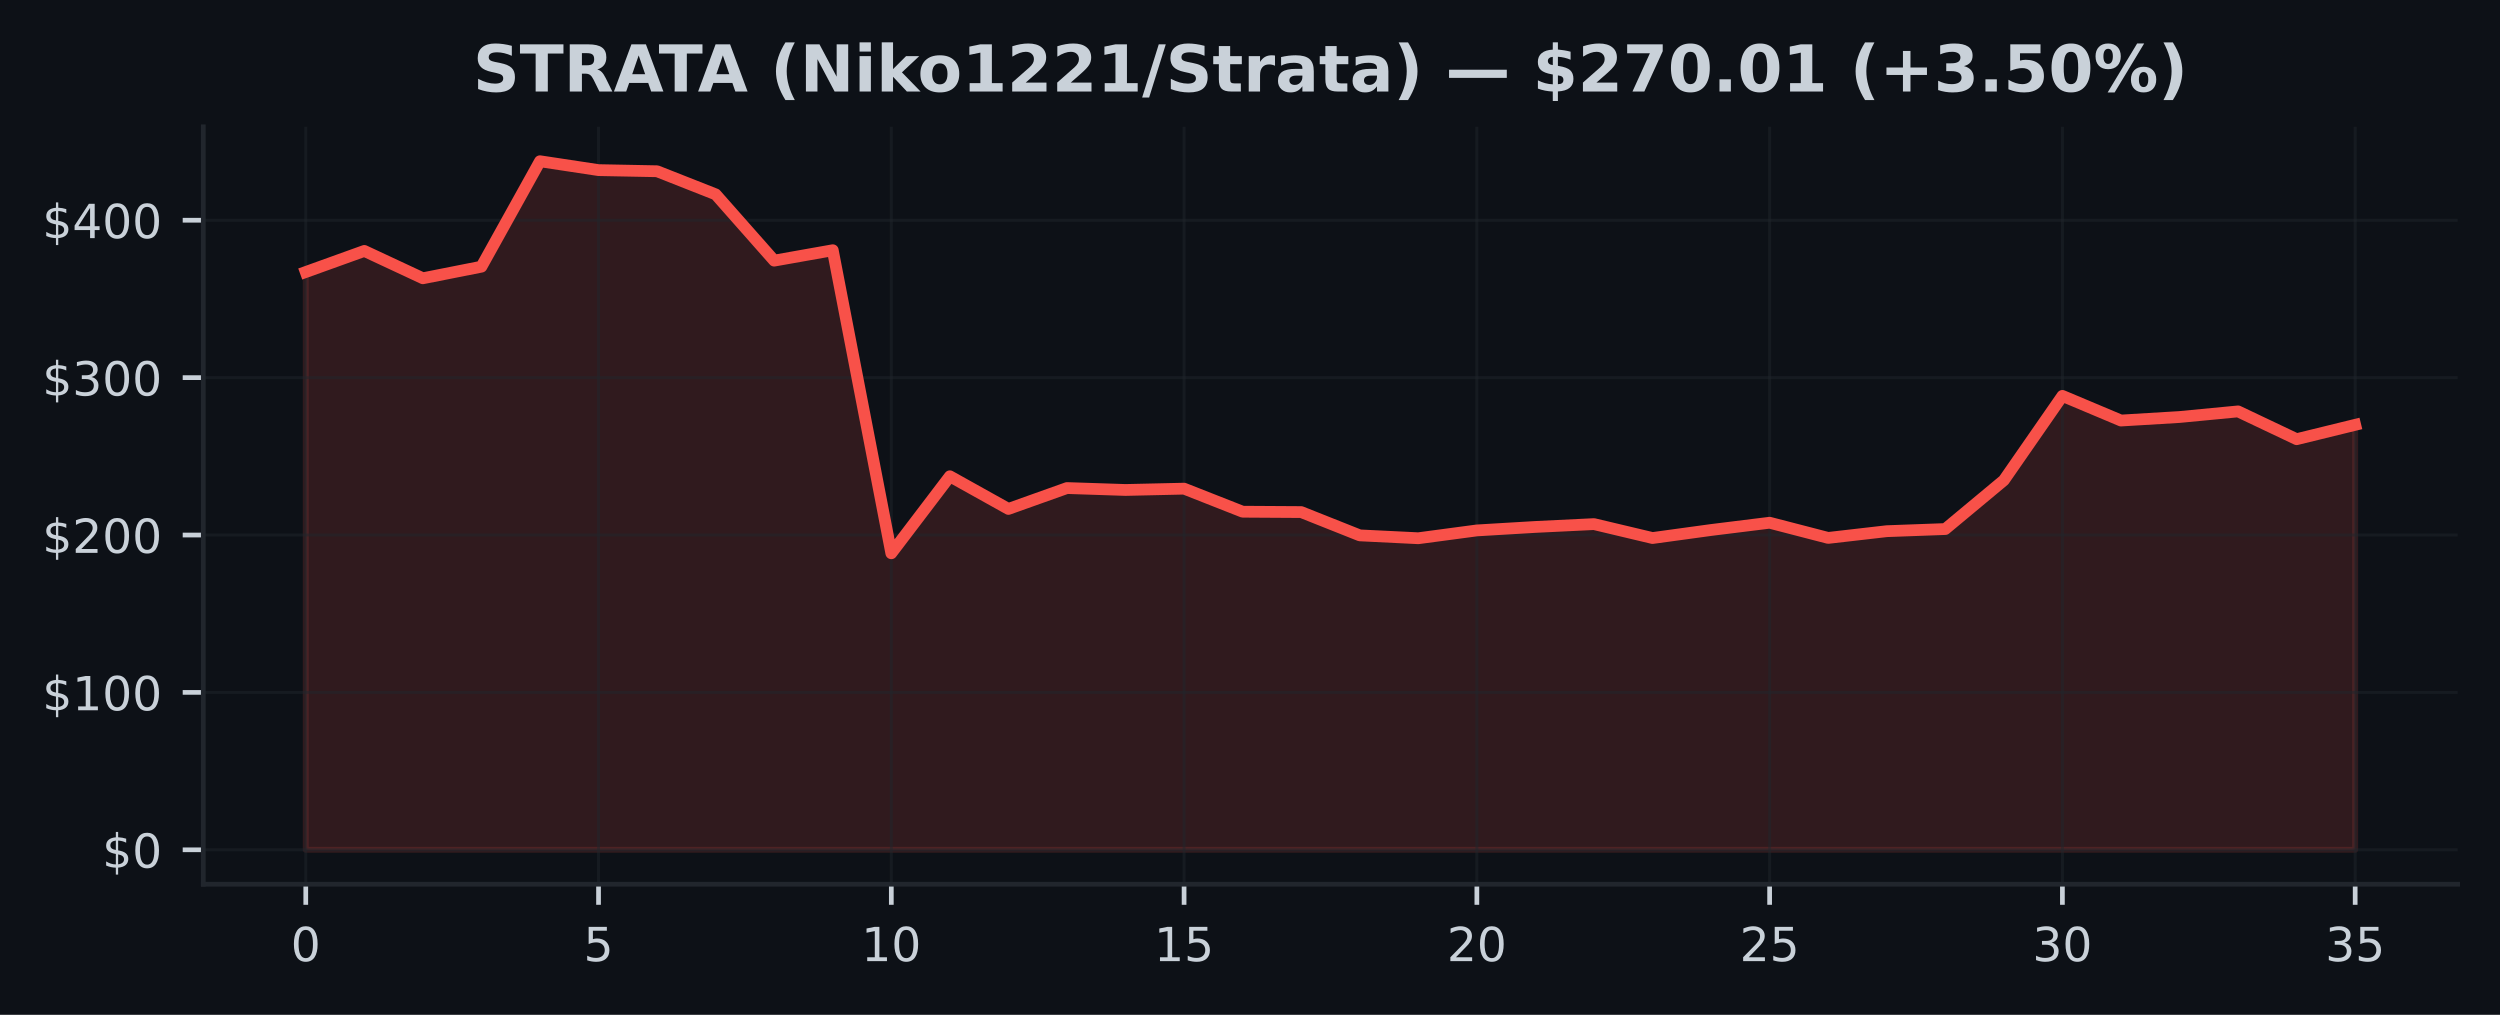
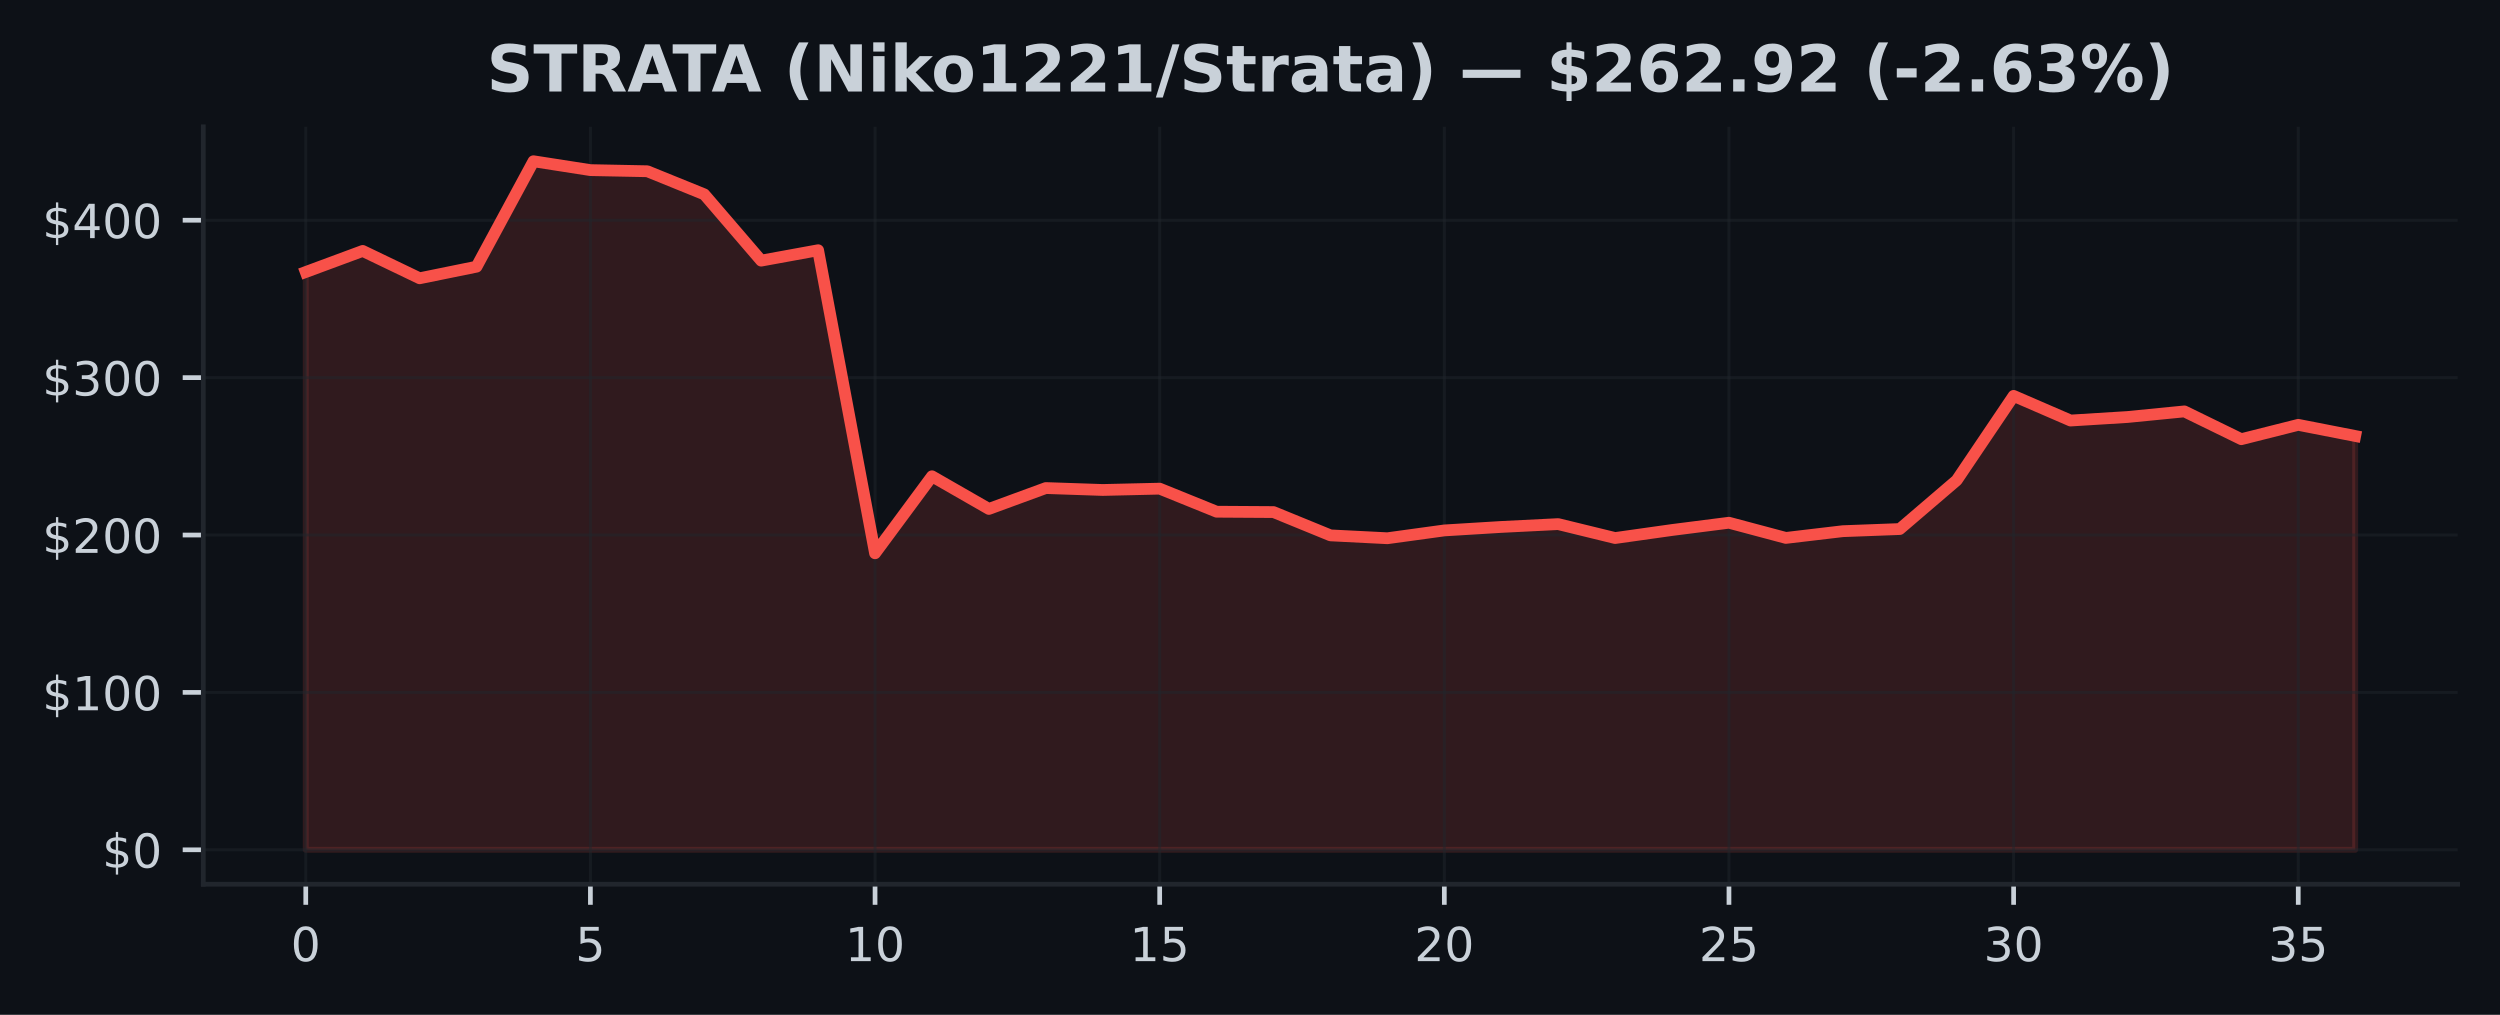
<svg xmlns="http://www.w3.org/2000/svg" xmlns:xlink="http://www.w3.org/1999/xlink" width="425pt" height="172.518pt" viewBox="0 0 425 172.518" version="1.1">
  <defs>
    <style type="text/css">*{stroke-linejoin: round; stroke-linecap: butt}</style>
  </defs>
  <g id="figure_1">
    <g id="patch_1">
      <path d="M 0 172.518  L 425 172.518  L 425 0  L 0 0  z " style="fill: #0d1117" />
    </g>
    <g id="axes_1">
      <g id="patch_2">
        <path d="M 34.56 150.318  L 417.8 150.318  L 417.8 21.558  L 34.56 21.558  z " style="fill: #0d1117" />
      </g>
      <g id="FillBetweenPolyCollection_1">
        <defs>
-           <path id="m5aa71de213" d="M 51.98 -28.053  L 51.98 -126.276  L 61.934 -129.862  L 71.889 -125.212  L 81.843 -127.183  L 91.797 -145.107  L 101.751 -143.598  L 111.706 -143.406  L 121.66 -139.478  L 131.614 -128.211  L 141.569 -129.979  L 151.523 -78.461  L 161.477 -91.55  L 171.431 -86.001  L 181.386 -89.551  L 191.34 -89.222  L 201.294 -89.447  L 211.249 -85.527  L 221.203 -85.466  L 231.157 -81.506  L 241.111 -81.016  L 251.066 -82.346  L 261.02 -82.937  L 270.974 -83.421  L 280.929 -81.054  L 290.883 -82.418  L 300.837 -83.654  L 310.791 -81.072  L 320.746 -82.217  L 330.7 -82.581  L 340.654 -90.868  L 350.609 -105.217  L 360.563 -101.027  L 370.517 -101.626  L 380.471 -102.581  L 390.426 -97.856  L 400.38 -100.296  L 400.38 -28.053  L 400.38 -28.053  L 390.426 -28.053  L 380.471 -28.053  L 370.517 -28.053  L 360.563 -28.053  L 350.609 -28.053  L 340.654 -28.053  L 330.7 -28.053  L 320.746 -28.053  L 310.791 -28.053  L 300.837 -28.053  L 290.883 -28.053  L 280.929 -28.053  L 270.974 -28.053  L 261.02 -28.053  L 251.066 -28.053  L 241.111 -28.053  L 231.157 -28.053  L 221.203 -28.053  L 211.249 -28.053  L 201.294 -28.053  L 191.34 -28.053  L 181.386 -28.053  L 171.431 -28.053  L 161.477 -28.053  L 151.523 -28.053  L 141.569 -28.053  L 131.614 -28.053  L 121.66 -28.053  L 111.706 -28.053  L 101.751 -28.053  L 91.797 -28.053  L 81.843 -28.053  L 71.889 -28.053  L 61.934 -28.053  L 51.98 -28.053  z " style="stroke: #f85149; stroke-opacity: 0.15" />
+           <path id="m2e62298910" d="M 51.98 -28.053  L 51.98 -126.276  L 61.658 -129.862  L 71.336 -125.212  L 81.013 -127.183  L 90.691 -145.107  L 100.369 -143.598  L 110.047 -143.406  L 119.724 -139.478  L 129.402 -128.211  L 139.08 -129.979  L 148.758 -78.461  L 158.436 -91.55  L 168.113 -86.001  L 177.791 -89.551  L 187.469 -89.222  L 197.147 -89.447  L 206.824 -85.527  L 216.502 -85.466  L 226.18 -81.506  L 235.858 -81.016  L 245.536 -82.346  L 255.213 -82.937  L 264.891 -83.421  L 274.569 -81.054  L 284.247 -82.418  L 293.924 -83.654  L 303.602 -81.072  L 313.28 -82.217  L 322.958 -82.581  L 332.636 -90.868  L 342.313 -105.217  L 351.991 -101.027  L 361.669 -101.626  L 371.347 -102.581  L 381.024 -97.856  L 390.702 -100.296  L 400.38 -98.399  L 400.38 -28.053  L 400.38 -28.053  L 390.702 -28.053  L 381.024 -28.053  L 371.347 -28.053  L 361.669 -28.053  L 351.991 -28.053  L 342.313 -28.053  L 332.636 -28.053  L 322.958 -28.053  L 313.28 -28.053  L 303.602 -28.053  L 293.924 -28.053  L 284.247 -28.053  L 274.569 -28.053  L 264.891 -28.053  L 255.213 -28.053  L 245.536 -28.053  L 235.858 -28.053  L 226.18 -28.053  L 216.502 -28.053  L 206.824 -28.053  L 197.147 -28.053  L 187.469 -28.053  L 177.791 -28.053  L 168.113 -28.053  L 158.436 -28.053  L 148.758 -28.053  L 139.08 -28.053  L 129.402 -28.053  L 119.724 -28.053  L 110.047 -28.053  L 100.369 -28.053  L 90.691 -28.053  L 81.013 -28.053  L 71.336 -28.053  L 61.658 -28.053  L 51.98 -28.053  z " style="stroke: #f85149; stroke-opacity: 0.15" />
        </defs>
-         <g clip-path="url(#p0d1e33622d)">
-           <use xlink:href="#m5aa71de213" x="0" y="172.518" style="fill: #f85149; fill-opacity: 0.15; stroke: #f85149; stroke-opacity: 0.15" />
+         <g clip-path="url(#pb96206bf10)">
+           <use xlink:href="#m2e62298910" x="0" y="172.518" style="fill: #f85149; fill-opacity: 0.15; stroke: #f85149; stroke-opacity: 0.15" />
        </g>
      </g>
      <g id="matplotlib.axis_1">
        <g id="xtick_1">
          <g id="line2d_1">
-             <path d="M 51.98 150.318  L 51.98 21.558  " clip-path="url(#p0d1e33622d)" style="fill: none; stroke: #21262d; stroke-opacity: 0.5; stroke-width: 0.5; stroke-linecap: square" />
+             <path d="M 51.98 150.318  L 51.98 21.558  " clip-path="url(#pb96206bf10)" style="fill: none; stroke: #21262d; stroke-opacity: 0.5; stroke-width: 0.5; stroke-linecap: square" />
          </g>
          <g id="line2d_2">
            <defs>
-               <path id="mf62bf19dac" d="M 0 0  L 0 3.5  " style="stroke: #c9d1d9; stroke-width: 0.8" />
+               <path id="m5e721c09c7" d="M 0 0  L 0 3.5  " style="stroke: #c9d1d9; stroke-width: 0.8" />
            </defs>
            <g>
-               <use xlink:href="#mf62bf19dac" x="51.98" y="150.318" style="fill: #c9d1d9; stroke: #c9d1d9; stroke-width: 0.8" />
+               <use xlink:href="#m5e721c09c7" x="51.98" y="150.318" style="fill: #c9d1d9; stroke: #c9d1d9; stroke-width: 0.8" />
            </g>
          </g>
          <g id="text_1">
            <g style="fill: #c9d1d9" transform="translate(49.435 163.3964) scale(0.08 -0.08)">
              <defs>
                <path id="DejaVuSans-13" d="M 2034 4250  Q 1547 4250 1301 3770  Q 1056 3291 1056 2328  Q 1056 1369 1301 889  Q 1547 409 2034 409  Q 2525 409 2770 889  Q 3016 1369 3016 2328  Q 3016 3291 2770 3770  Q 2525 4250 2034 4250  z M 2034 4750  Q 2819 4750 3233 4129  Q 3647 3509 3647 2328  Q 3647 1150 3233 529  Q 2819 -91 2034 -91  Q 1250 -91 836 529  Q 422 1150 422 2328  Q 422 3509 836 4129  Q 1250 4750 2034 4750  z " transform="scale(0.015625)" />
              </defs>
              <use xlink:href="#DejaVuSans-13" />
            </g>
          </g>
        </g>
        <g id="xtick_2">
          <g id="line2d_3">
-             <path d="M 101.751 150.318  L 101.751 21.558  " clip-path="url(#p0d1e33622d)" style="fill: none; stroke: #21262d; stroke-opacity: 0.5; stroke-width: 0.5; stroke-linecap: square" />
+             <path d="M 100.369 150.318  L 100.369 21.558  " clip-path="url(#pb96206bf10)" style="fill: none; stroke: #21262d; stroke-opacity: 0.5; stroke-width: 0.5; stroke-linecap: square" />
          </g>
          <g id="line2d_4">
            <g>
-               <use xlink:href="#mf62bf19dac" x="101.751" y="150.318" style="fill: #c9d1d9; stroke: #c9d1d9; stroke-width: 0.8" />
+               <use xlink:href="#m5e721c09c7" x="100.369" y="150.318" style="fill: #c9d1d9; stroke: #c9d1d9; stroke-width: 0.8" />
            </g>
          </g>
          <g id="text_2">
-             <g style="fill: #c9d1d9" transform="translate(99.20643 163.3964) scale(0.08 -0.08)">
+             <g style="fill: #c9d1d9" transform="translate(97.82389 163.3964) scale(0.08 -0.08)">
              <defs>
                <path id="DejaVuSans-18" d="M 691 4666  L 3169 4666  L 3169 4134  L 1269 4134  L 1269 2991  Q 1406 3038 1543 3061  Q 1681 3084 1819 3084  Q 2600 3084 3056 2656  Q 3513 2228 3513 1497  Q 3513 744 3044 326  Q 2575 -91 1722 -91  Q 1428 -91 1123 -41  Q 819 9 494 109  L 494 744  Q 775 591 1075 516  Q 1375 441 1709 441  Q 2250 441 2565 725  Q 2881 1009 2881 1497  Q 2881 1984 2565 2268  Q 2250 2553 1709 2553  Q 1456 2553 1204 2497  Q 953 2441 691 2322  L 691 4666  z " transform="scale(0.015625)" />
              </defs>
              <use xlink:href="#DejaVuSans-18" />
            </g>
          </g>
        </g>
        <g id="xtick_3">
          <g id="line2d_5">
-             <path d="M 151.523 150.318  L 151.523 21.558  " clip-path="url(#p0d1e33622d)" style="fill: none; stroke: #21262d; stroke-opacity: 0.5; stroke-width: 0.5; stroke-linecap: square" />
+             <path d="M 148.758 150.318  L 148.758 21.558  " clip-path="url(#pb96206bf10)" style="fill: none; stroke: #21262d; stroke-opacity: 0.5; stroke-width: 0.5; stroke-linecap: square" />
          </g>
          <g id="line2d_6">
            <g>
-               <use xlink:href="#mf62bf19dac" x="151.523" y="150.318" style="fill: #c9d1d9; stroke: #c9d1d9; stroke-width: 0.8" />
+               <use xlink:href="#m5e721c09c7" x="148.758" y="150.318" style="fill: #c9d1d9; stroke: #c9d1d9; stroke-width: 0.8" />
            </g>
          </g>
          <g id="text_3">
-             <g style="fill: #c9d1d9" transform="translate(146.4329 163.3964) scale(0.08 -0.08)">
+             <g style="fill: #c9d1d9" transform="translate(143.6678 163.3964) scale(0.08 -0.08)">
              <defs>
                <path id="DejaVuSans-14" d="M 794 531  L 1825 531  L 1825 4091  L 703 3866  L 703 4441  L 1819 4666  L 2450 4666  L 2450 531  L 3481 531  L 3481 0  L 794 0  L 794 531  z " transform="scale(0.015625)" />
              </defs>
              <use xlink:href="#DejaVuSans-14" />
              <use xlink:href="#DejaVuSans-13" transform="translate(63.625 0)" />
            </g>
          </g>
        </g>
        <g id="xtick_4">
          <g id="line2d_7">
-             <path d="M 201.294 150.318  L 201.294 21.558  " clip-path="url(#p0d1e33622d)" style="fill: none; stroke: #21262d; stroke-opacity: 0.5; stroke-width: 0.5; stroke-linecap: square" />
+             <path d="M 197.147 150.318  L 197.147 21.558  " clip-path="url(#pb96206bf10)" style="fill: none; stroke: #21262d; stroke-opacity: 0.5; stroke-width: 0.5; stroke-linecap: square" />
          </g>
          <g id="line2d_8">
            <g>
-               <use xlink:href="#mf62bf19dac" x="201.294" y="150.318" style="fill: #c9d1d9; stroke: #c9d1d9; stroke-width: 0.8" />
+               <use xlink:href="#m5e721c09c7" x="197.147" y="150.318" style="fill: #c9d1d9; stroke: #c9d1d9; stroke-width: 0.8" />
            </g>
          </g>
          <g id="text_4">
-             <g style="fill: #c9d1d9" transform="translate(196.2043 163.3964) scale(0.08 -0.08)">
+             <g style="fill: #c9d1d9" transform="translate(192.0567 163.3964) scale(0.08 -0.08)">
              <use xlink:href="#DejaVuSans-14" />
              <use xlink:href="#DejaVuSans-18" transform="translate(63.625 0)" />
            </g>
          </g>
        </g>
        <g id="xtick_5">
          <g id="line2d_9">
-             <path d="M 251.066 150.318  L 251.066 21.558  " clip-path="url(#p0d1e33622d)" style="fill: none; stroke: #21262d; stroke-opacity: 0.5; stroke-width: 0.5; stroke-linecap: square" />
+             <path d="M 245.536 150.318  L 245.536 21.558  " clip-path="url(#pb96206bf10)" style="fill: none; stroke: #21262d; stroke-opacity: 0.5; stroke-width: 0.5; stroke-linecap: square" />
          </g>
          <g id="line2d_10">
            <g>
-               <use xlink:href="#mf62bf19dac" x="251.066" y="150.318" style="fill: #c9d1d9; stroke: #c9d1d9; stroke-width: 0.8" />
+               <use xlink:href="#m5e721c09c7" x="245.536" y="150.318" style="fill: #c9d1d9; stroke: #c9d1d9; stroke-width: 0.8" />
            </g>
          </g>
          <g id="text_5">
-             <g style="fill: #c9d1d9" transform="translate(245.9757 163.3964) scale(0.08 -0.08)">
+             <g style="fill: #c9d1d9" transform="translate(240.4456 163.3964) scale(0.08 -0.08)">
              <defs>
                <path id="DejaVuSans-15" d="M 1228 531  L 3431 531  L 3431 0  L 469 0  L 469 531  Q 828 903 1448 1529  Q 2069 2156 2228 2338  Q 2531 2678 2651 2914  Q 2772 3150 2772 3378  Q 2772 3750 2511 3984  Q 2250 4219 1831 4219  Q 1534 4219 1204 4116  Q 875 4013 500 3803  L 500 4441  Q 881 4594 1212 4672  Q 1544 4750 1819 4750  Q 2544 4750 2975 4387  Q 3406 4025 3406 3419  Q 3406 3131 3298 2873  Q 3191 2616 2906 2266  Q 2828 2175 2409 1742  Q 1991 1309 1228 531  z " transform="scale(0.015625)" />
              </defs>
              <use xlink:href="#DejaVuSans-15" />
              <use xlink:href="#DejaVuSans-13" transform="translate(63.625 0)" />
            </g>
          </g>
        </g>
        <g id="xtick_6">
          <g id="line2d_11">
-             <path d="M 300.837 150.318  L 300.837 21.558  " clip-path="url(#p0d1e33622d)" style="fill: none; stroke: #21262d; stroke-opacity: 0.5; stroke-width: 0.5; stroke-linecap: square" />
+             <path d="M 293.924 150.318  L 293.924 21.558  " clip-path="url(#pb96206bf10)" style="fill: none; stroke: #21262d; stroke-opacity: 0.5; stroke-width: 0.5; stroke-linecap: square" />
          </g>
          <g id="line2d_12">
            <g>
-               <use xlink:href="#mf62bf19dac" x="300.837" y="150.318" style="fill: #c9d1d9; stroke: #c9d1d9; stroke-width: 0.8" />
+               <use xlink:href="#m5e721c09c7" x="293.924" y="150.318" style="fill: #c9d1d9; stroke: #c9d1d9; stroke-width: 0.8" />
            </g>
          </g>
          <g id="text_6">
-             <g style="fill: #c9d1d9" transform="translate(295.7471 163.3964) scale(0.08 -0.08)">
+             <g style="fill: #c9d1d9" transform="translate(288.8344 163.3964) scale(0.08 -0.08)">
              <use xlink:href="#DejaVuSans-15" />
              <use xlink:href="#DejaVuSans-18" transform="translate(63.625 0)" />
            </g>
          </g>
        </g>
        <g id="xtick_7">
          <g id="line2d_13">
-             <path d="M 350.609 150.318  L 350.609 21.558  " clip-path="url(#p0d1e33622d)" style="fill: none; stroke: #21262d; stroke-opacity: 0.5; stroke-width: 0.5; stroke-linecap: square" />
+             <path d="M 342.313 150.318  L 342.313 21.558  " clip-path="url(#pb96206bf10)" style="fill: none; stroke: #21262d; stroke-opacity: 0.5; stroke-width: 0.5; stroke-linecap: square" />
          </g>
          <g id="line2d_14">
            <g>
-               <use xlink:href="#mf62bf19dac" x="350.609" y="150.318" style="fill: #c9d1d9; stroke: #c9d1d9; stroke-width: 0.8" />
+               <use xlink:href="#m5e721c09c7" x="342.313" y="150.318" style="fill: #c9d1d9; stroke: #c9d1d9; stroke-width: 0.8" />
            </g>
          </g>
          <g id="text_7">
-             <g style="fill: #c9d1d9" transform="translate(345.5186 163.3964) scale(0.08 -0.08)">
+             <g style="fill: #c9d1d9" transform="translate(337.2233 163.3964) scale(0.08 -0.08)">
              <defs>
                <path id="DejaVuSans-16" d="M 2597 2516  Q 3050 2419 3304 2112  Q 3559 1806 3559 1356  Q 3559 666 3084 287  Q 2609 -91 1734 -91  Q 1441 -91 1130 -33  Q 819 25 488 141  L 488 750  Q 750 597 1062 519  Q 1375 441 1716 441  Q 2309 441 2620 675  Q 2931 909 2931 1356  Q 2931 1769 2642 2001  Q 2353 2234 1838 2234  L 1294 2234  L 1294 2753  L 1863 2753  Q 2328 2753 2575 2939  Q 2822 3125 2822 3475  Q 2822 3834 2567 4026  Q 2313 4219 1838 4219  Q 1578 4219 1281 4162  Q 984 4106 628 3988  L 628 4550  Q 988 4650 1302 4700  Q 1616 4750 1894 4750  Q 2613 4750 3031 4423  Q 3450 4097 3450 3541  Q 3450 3153 3228 2886  Q 3006 2619 2597 2516  z " transform="scale(0.015625)" />
              </defs>
              <use xlink:href="#DejaVuSans-16" />
              <use xlink:href="#DejaVuSans-13" transform="translate(63.625 0)" />
            </g>
          </g>
        </g>
        <g id="xtick_8">
          <g id="line2d_15">
-             <path d="M 400.38 150.318  L 400.38 21.558  " clip-path="url(#p0d1e33622d)" style="fill: none; stroke: #21262d; stroke-opacity: 0.5; stroke-width: 0.5; stroke-linecap: square" />
+             <path d="M 390.702 150.318  L 390.702 21.558  " clip-path="url(#pb96206bf10)" style="fill: none; stroke: #21262d; stroke-opacity: 0.5; stroke-width: 0.5; stroke-linecap: square" />
          </g>
          <g id="line2d_16">
            <g>
-               <use xlink:href="#mf62bf19dac" x="400.38" y="150.318" style="fill: #c9d1d9; stroke: #c9d1d9; stroke-width: 0.8" />
+               <use xlink:href="#m5e721c09c7" x="390.702" y="150.318" style="fill: #c9d1d9; stroke: #c9d1d9; stroke-width: 0.8" />
            </g>
          </g>
          <g id="text_8">
-             <g style="fill: #c9d1d9" transform="translate(395.29 163.3964) scale(0.08 -0.08)">
+             <g style="fill: #c9d1d9" transform="translate(385.6122 163.3964) scale(0.08 -0.08)">
              <use xlink:href="#DejaVuSans-16" />
              <use xlink:href="#DejaVuSans-18" transform="translate(63.625 0)" />
            </g>
          </g>
        </g>
      </g>
      <g id="matplotlib.axis_2">
        <g id="ytick_1">
          <g id="line2d_17">
-             <path d="M 34.56 144.466  L 417.8 144.466  " clip-path="url(#p0d1e33622d)" style="fill: none; stroke: #21262d; stroke-opacity: 0.5; stroke-width: 0.5; stroke-linecap: square" />
+             <path d="M 34.56 144.466  L 417.8 144.466  " clip-path="url(#pb96206bf10)" style="fill: none; stroke: #21262d; stroke-opacity: 0.5; stroke-width: 0.5; stroke-linecap: square" />
          </g>
          <g id="line2d_18">
            <defs>
-               <path id="mb036eb7687" d="M 0 0  L -3.5 0  " style="stroke: #c9d1d9; stroke-width: 0.8" />
+               <path id="m83c7a5faf2" d="M 0 0  L -3.5 0  " style="stroke: #c9d1d9; stroke-width: 0.8" />
            </defs>
            <g>
-               <use xlink:href="#mb036eb7687" x="34.56" y="144.466" style="fill: #c9d1d9; stroke: #c9d1d9; stroke-width: 0.8" />
+               <use xlink:href="#m83c7a5faf2" x="34.56" y="144.466" style="fill: #c9d1d9; stroke: #c9d1d9; stroke-width: 0.8" />
            </g>
          </g>
          <g id="text_9">
            <g style="fill: #c9d1d9" transform="translate(17.38 147.5049) scale(0.08 -0.08)">
              <defs>
                <path id="DejaVuSans-7" d="M 2163 -941  L 1850 -941  L 1847 0  Q 1519 6 1191 76  Q 863 147 531 288  L 531 850  Q 850 650 1176 548  Q 1503 447 1850 444  L 1850 1869  Q 1159 1981 845 2250  Q 531 2519 531 2988  Q 531 3497 872 3790  Q 1213 4084 1850 4128  L 1850 4863  L 2163 4863  L 2163 4138  Q 2453 4125 2725 4076  Q 2997 4028 3256 3944  L 3256 3397  Q 2997 3528 2723 3600  Q 2450 3672 2163 3684  L 2163 2350  Q 2872 2241 3206 1959  Q 3541 1678 3541 1191  Q 3541 663 3186 358  Q 2831 53 2163 6  L 2163 -941  z M 1850 2406  L 1850 3688  Q 1488 3647 1297 3481  Q 1106 3316 1106 3041  Q 1106 2772 1282 2622  Q 1459 2472 1850 2406  z M 2163 1806  L 2163 453  Q 2559 506 2761 678  Q 2963 850 2963 1131  Q 2963 1406 2770 1568  Q 2578 1731 2163 1806  z " transform="scale(0.015625)" />
              </defs>
              <use xlink:href="#DejaVuSans-7" />
              <use xlink:href="#DejaVuSans-13" transform="translate(63.625 0)" />
            </g>
          </g>
        </g>
        <g id="ytick_2">
          <g id="line2d_19">
-             <path d="M 34.56 117.71  L 417.8 117.71  " clip-path="url(#p0d1e33622d)" style="fill: none; stroke: #21262d; stroke-opacity: 0.5; stroke-width: 0.5; stroke-linecap: square" />
+             <path d="M 34.56 117.71  L 417.8 117.71  " clip-path="url(#pb96206bf10)" style="fill: none; stroke: #21262d; stroke-opacity: 0.5; stroke-width: 0.5; stroke-linecap: square" />
          </g>
          <g id="line2d_20">
            <g>
-               <use xlink:href="#mb036eb7687" x="34.56" y="117.71" style="fill: #c9d1d9; stroke: #c9d1d9; stroke-width: 0.8" />
+               <use xlink:href="#m83c7a5faf2" x="34.56" y="117.71" style="fill: #c9d1d9; stroke: #c9d1d9; stroke-width: 0.8" />
            </g>
          </g>
          <g id="text_10">
            <g style="fill: #c9d1d9" transform="translate(7.2 120.749) scale(0.08 -0.08)">
              <use xlink:href="#DejaVuSans-7" />
              <use xlink:href="#DejaVuSans-14" transform="translate(63.625 0)" />
              <use xlink:href="#DejaVuSans-13" transform="translate(127.25 0)" />
              <use xlink:href="#DejaVuSans-13" transform="translate(190.875 0)" />
            </g>
          </g>
        </g>
        <g id="ytick_3">
          <g id="line2d_21">
-             <path d="M 34.56 90.954  L 417.8 90.954  " clip-path="url(#p0d1e33622d)" style="fill: none; stroke: #21262d; stroke-opacity: 0.5; stroke-width: 0.5; stroke-linecap: square" />
+             <path d="M 34.56 90.954  L 417.8 90.954  " clip-path="url(#pb96206bf10)" style="fill: none; stroke: #21262d; stroke-opacity: 0.5; stroke-width: 0.5; stroke-linecap: square" />
          </g>
          <g id="line2d_22">
            <g>
-               <use xlink:href="#mb036eb7687" x="34.56" y="90.954" style="fill: #c9d1d9; stroke: #c9d1d9; stroke-width: 0.8" />
+               <use xlink:href="#m83c7a5faf2" x="34.56" y="90.954" style="fill: #c9d1d9; stroke: #c9d1d9; stroke-width: 0.8" />
            </g>
          </g>
          <g id="text_11">
            <g style="fill: #c9d1d9" transform="translate(7.2 93.99306) scale(0.08 -0.08)">
              <use xlink:href="#DejaVuSans-7" />
              <use xlink:href="#DejaVuSans-15" transform="translate(63.625 0)" />
              <use xlink:href="#DejaVuSans-13" transform="translate(127.25 0)" />
              <use xlink:href="#DejaVuSans-13" transform="translate(190.875 0)" />
            </g>
          </g>
        </g>
        <g id="ytick_4">
          <g id="line2d_23">
-             <path d="M 34.56 64.198  L 417.8 64.198  " clip-path="url(#p0d1e33622d)" style="fill: none; stroke: #21262d; stroke-opacity: 0.5; stroke-width: 0.5; stroke-linecap: square" />
+             <path d="M 34.56 64.198  L 417.8 64.198  " clip-path="url(#pb96206bf10)" style="fill: none; stroke: #21262d; stroke-opacity: 0.5; stroke-width: 0.5; stroke-linecap: square" />
          </g>
          <g id="line2d_24">
            <g>
-               <use xlink:href="#mb036eb7687" x="34.56" y="64.198" style="fill: #c9d1d9; stroke: #c9d1d9; stroke-width: 0.8" />
+               <use xlink:href="#m83c7a5faf2" x="34.56" y="64.198" style="fill: #c9d1d9; stroke: #c9d1d9; stroke-width: 0.8" />
            </g>
          </g>
          <g id="text_12">
            <g style="fill: #c9d1d9" transform="translate(7.2 67.23712) scale(0.08 -0.08)">
              <use xlink:href="#DejaVuSans-7" />
              <use xlink:href="#DejaVuSans-16" transform="translate(63.625 0)" />
              <use xlink:href="#DejaVuSans-13" transform="translate(127.25 0)" />
              <use xlink:href="#DejaVuSans-13" transform="translate(190.875 0)" />
            </g>
          </g>
        </g>
        <g id="ytick_5">
          <g id="line2d_25">
-             <path d="M 34.56 37.442  L 417.8 37.442  " clip-path="url(#p0d1e33622d)" style="fill: none; stroke: #21262d; stroke-opacity: 0.5; stroke-width: 0.5; stroke-linecap: square" />
+             <path d="M 34.56 37.442  L 417.8 37.442  " clip-path="url(#pb96206bf10)" style="fill: none; stroke: #21262d; stroke-opacity: 0.5; stroke-width: 0.5; stroke-linecap: square" />
          </g>
          <g id="line2d_26">
            <g>
-               <use xlink:href="#mb036eb7687" x="34.56" y="37.442" style="fill: #c9d1d9; stroke: #c9d1d9; stroke-width: 0.8" />
+               <use xlink:href="#m83c7a5faf2" x="34.56" y="37.442" style="fill: #c9d1d9; stroke: #c9d1d9; stroke-width: 0.8" />
            </g>
          </g>
          <g id="text_13">
            <g style="fill: #c9d1d9" transform="translate(7.2 40.48118) scale(0.08 -0.08)">
              <defs>
                <path id="DejaVuSans-17" d="M 2419 4116  L 825 1625  L 2419 1625  L 2419 4116  z M 2253 4666  L 3047 4666  L 3047 1625  L 3713 1625  L 3713 1100  L 3047 1100  L 3047 0  L 2419 0  L 2419 1100  L 313 1100  L 313 1709  L 2253 4666  z " transform="scale(0.015625)" />
              </defs>
              <use xlink:href="#DejaVuSans-7" />
              <use xlink:href="#DejaVuSans-17" transform="translate(63.625 0)" />
              <use xlink:href="#DejaVuSans-13" transform="translate(127.25 0)" />
              <use xlink:href="#DejaVuSans-13" transform="translate(190.875 0)" />
            </g>
          </g>
        </g>
      </g>
      <g id="line2d_27">
-         <path d="M 51.98 46.242  L 61.934 42.657  L 71.889 47.307  L 81.843 45.335  L 91.797 27.411  L 101.751 28.92  L 111.706 29.113  L 121.66 33.04  L 131.614 44.307  L 141.569 42.539  L 151.523 94.057  L 161.477 80.968  L 171.431 86.518  L 181.386 82.967  L 191.34 83.296  L 201.294 83.071  L 211.249 86.991  L 221.203 87.053  L 231.157 91.013  L 241.111 91.502  L 251.066 90.172  L 261.02 89.581  L 270.974 89.097  L 280.929 91.465  L 290.883 90.1  L 300.837 88.864  L 310.791 91.446  L 320.746 90.301  L 330.7 89.937  L 340.654 81.651  L 350.609 67.301  L 360.563 71.491  L 370.517 70.892  L 380.471 69.937  L 390.426 74.662  L 400.38 72.222  " clip-path="url(#p0d1e33622d)" style="fill: none; stroke: #f85149; stroke-width: 2; stroke-linecap: square" />
+         <path d="M 51.98 46.242  L 61.658 42.657  L 71.336 47.307  L 81.013 45.335  L 90.691 27.411  L 100.369 28.92  L 110.047 29.113  L 119.724 33.04  L 129.402 44.307  L 139.08 42.539  L 148.758 94.057  L 158.436 80.968  L 168.113 86.518  L 177.791 82.967  L 187.469 83.296  L 197.147 83.071  L 206.824 86.991  L 216.502 87.053  L 226.18 91.013  L 235.858 91.502  L 245.536 90.172  L 255.213 89.581  L 264.891 89.097  L 274.569 91.465  L 284.247 90.1  L 293.924 88.864  L 303.602 91.446  L 313.28 90.301  L 322.958 89.937  L 332.636 81.651  L 342.313 67.301  L 351.991 71.491  L 361.669 70.892  L 371.347 69.937  L 381.024 74.662  L 390.702 72.222  L 400.38 74.119  " clip-path="url(#pb96206bf10)" style="fill: none; stroke: #f85149; stroke-width: 2; stroke-linecap: square" />
      </g>
      <g id="patch_3">
        <path d="M 34.56 150.318  L 34.56 21.558  " style="fill: none; stroke: #21262d; stroke-width: 0.8; stroke-linejoin: miter; stroke-linecap: square" />
      </g>
      <g id="patch_4">
        <path d="M 34.56 150.318  L 417.8 150.318  " style="fill: none; stroke: #21262d; stroke-width: 0.8; stroke-linejoin: miter; stroke-linecap: square" />
      </g>
      <g id="text_14">
-         <g style="fill: #c9d1d9" transform="translate(80.42141 15.55828) scale(0.11 -0.11)">
+         <g style="fill: #c9d1d9" transform="translate(82.74773 15.55828) scale(0.11 -0.11)">
          <defs>
            <path id="DejaVuSans-Bold-36" d="M 3834 4519  L 3834 3531  Q 3450 3703 3084 3790  Q 2719 3878 2394 3878  Q 1963 3878 1756 3759  Q 1550 3641 1550 3391  Q 1550 3203 1689 3098  Q 1828 2994 2194 2919  L 2706 2816  Q 3484 2659 3812 2340  Q 4141 2022 4141 1434  Q 4141 663 3683 286  Q 3225 -91 2284 -91  Q 1841 -91 1394 -6  Q 947 78 500 244  L 500 1259  Q 947 1022 1364 901  Q 1781 781 2169 781  Q 2563 781 2772 912  Q 2981 1044 2981 1288  Q 2981 1506 2839 1625  Q 2697 1744 2272 1838  L 1806 1941  Q 1106 2091 782 2419  Q 459 2747 459 3303  Q 459 4000 909 4375  Q 1359 4750 2203 4750  Q 2588 4750 2994 4692  Q 3400 4634 3834 4519  z " transform="scale(0.015625)" />
            <path id="DejaVuSans-Bold-37" d="M 31 4666  L 4331 4666  L 4331 3756  L 2784 3756  L 2784 0  L 1581 0  L 1581 3756  L 31 3756  L 31 4666  z " transform="scale(0.015625)" />
            <path id="DejaVuSans-Bold-35" d="M 2297 2597  Q 2675 2597 2839 2737  Q 3003 2878 3003 3200  Q 3003 3519 2839 3656  Q 2675 3794 2297 3794  L 1791 3794  L 1791 2597  L 2297 2597  z M 1791 1766  L 1791 0  L 588 0  L 588 4666  L 2425 4666  Q 3347 4666 3776 4356  Q 4206 4047 4206 3378  Q 4206 2916 3982 2619  Q 3759 2322 3309 2181  Q 3556 2125 3751 1926  Q 3947 1728 4147 1325  L 4800 0  L 3519 0  L 2950 1159  Q 2778 1509 2601 1637  Q 2425 1766 2131 1766  L 1791 1766  z " transform="scale(0.015625)" />
            <path id="DejaVuSans-Bold-24" d="M 3419 850  L 1538 850  L 1241 0  L 31 0  L 1759 4666  L 3194 4666  L 4922 0  L 3713 0  L 3419 850  z M 1838 1716  L 3116 1716  L 2478 3572  L 1838 1716  z " transform="scale(0.015625)" />
            <path id="DejaVuSans-Bold-3" transform="scale(0.015625)" />
            <path id="DejaVuSans-Bold-b" d="M 2413 -844  L 1484 -844  Q 1006 -72 778 623  Q 550 1319 550 2003  Q 550 2688 779 3389  Q 1009 4091 1484 4856  L 2413 4856  Q 2013 4116 1813 3408  Q 1613 2700 1613 2009  Q 1613 1319 1811 609  Q 2009 -100 2413 -844  z " transform="scale(0.015625)" />
            <path id="DejaVuSans-Bold-31" d="M 588 4666  L 1931 4666  L 3628 1466  L 3628 4666  L 4769 4666  L 4769 0  L 3425 0  L 1728 3200  L 1728 0  L 588 0  L 588 4666  z " transform="scale(0.015625)" />
            <path id="DejaVuSans-Bold-4c" d="M 538 3500  L 1656 3500  L 1656 0  L 538 0  L 538 3500  z M 538 4863  L 1656 4863  L 1656 3950  L 538 3950  L 538 4863  z " transform="scale(0.015625)" />
            <path id="DejaVuSans-Bold-4e" d="M 538 4863  L 1656 4863  L 1656 2216  L 2944 3500  L 4244 3500  L 2534 1894  L 4378 0  L 3022 0  L 1656 1459  L 1656 0  L 538 0  L 538 4863  z " transform="scale(0.015625)" />
            <path id="DejaVuSans-Bold-52" d="M 2203 2784  Q 1831 2784 1636 2517  Q 1441 2250 1441 1747  Q 1441 1244 1636 976  Q 1831 709 2203 709  Q 2569 709 2762 976  Q 2956 1244 2956 1747  Q 2956 2250 2762 2517  Q 2569 2784 2203 2784  z M 2203 3584  Q 3106 3584 3614 3096  Q 4122 2609 4122 1747  Q 4122 884 3614 396  Q 3106 -91 2203 -91  Q 1297 -91 786 396  Q 275 884 275 1747  Q 275 2609 786 3096  Q 1297 3584 2203 3584  z " transform="scale(0.015625)" />
            <path id="DejaVuSans-Bold-14" d="M 750 831  L 1813 831  L 1813 3847  L 722 3622  L 722 4441  L 1806 4666  L 2950 4666  L 2950 831  L 4013 831  L 4013 0  L 750 0  L 750 831  z " transform="scale(0.015625)" />
            <path id="DejaVuSans-Bold-15" d="M 1844 884  L 3897 884  L 3897 0  L 506 0  L 506 884  L 2209 2388  Q 2438 2594 2547 2791  Q 2656 2988 2656 3200  Q 2656 3528 2436 3728  Q 2216 3928 1850 3928  Q 1569 3928 1234 3808  Q 900 3688 519 3450  L 519 4475  Q 925 4609 1322 4679  Q 1719 4750 2100 4750  Q 2938 4750 3402 4381  Q 3866 4013 3866 3353  Q 3866 2972 3669 2642  Q 3472 2313 2841 1759  L 1844 884  z " transform="scale(0.015625)" />
            <path id="DejaVuSans-Bold-12" d="M 1644 4666  L 2338 4666  L 691 -594  L 0 -594  L 1644 4666  z " transform="scale(0.015625)" />
            <path id="DejaVuSans-Bold-57" d="M 1759 4494  L 1759 3500  L 2913 3500  L 2913 2700  L 1759 2700  L 1759 1216  Q 1759 972 1856 886  Q 1953 800 2241 800  L 2816 800  L 2816 0  L 1856 0  Q 1194 0 917 276  Q 641 553 641 1216  L 641 2700  L 84 2700  L 84 3500  L 641 3500  L 641 4494  L 1759 4494  z " transform="scale(0.015625)" />
            <path id="DejaVuSans-Bold-55" d="M 3138 2547  Q 2991 2616 2845 2648  Q 2700 2681 2553 2681  Q 2122 2681 1889 2404  Q 1656 2128 1656 1613  L 1656 0  L 538 0  L 538 3500  L 1656 3500  L 1656 2925  Q 1872 3269 2151 3426  Q 2431 3584 2822 3584  Q 2878 3584 2943 3579  Q 3009 3575 3134 3559  L 3138 2547  z " transform="scale(0.015625)" />
            <path id="DejaVuSans-Bold-44" d="M 2106 1575  Q 1756 1575 1579 1456  Q 1403 1338 1403 1106  Q 1403 894 1545 773  Q 1688 653 1941 653  Q 2256 653 2472 879  Q 2688 1106 2688 1447  L 2688 1575  L 2106 1575  z M 3816 1997  L 3816 0  L 2688 0  L 2688 519  Q 2463 200 2181 54  Q 1900 -91 1497 -91  Q 953 -91 614 226  Q 275 544 275 1050  Q 275 1666 698 1953  Q 1122 2241 2028 2241  L 2688 2241  L 2688 2328  Q 2688 2594 2478 2717  Q 2269 2841 1825 2841  Q 1466 2841 1156 2769  Q 847 2697 581 2553  L 581 3406  Q 941 3494 1303 3539  Q 1666 3584 2028 3584  Q 2975 3584 3395 3211  Q 3816 2838 3816 1997  z " transform="scale(0.015625)" />
            <path id="DejaVuSans-Bold-c" d="M 513 -844  Q 913 -100 1113 609  Q 1313 1319 1313 2009  Q 1313 2700 1113 3408  Q 913 4116 513 4856  L 1441 4856  Q 1916 4091 2145 3389  Q 2375 2688 2375 2003  Q 2375 1319 2147 623  Q 1919 -72 1441 -844  L 513 -844  z " transform="scale(0.015625)" />
            <path id="DejaVuSans-Bold-af6" d="M 344 2156  L 6056 2156  L 6056 1350  L 344 1350  L 344 2156  z " transform="scale(0.015625)" />
            <path id="DejaVuSans-Bold-7" d="M 2484 -941  L 1978 -941  L 1975 0  Q 1584 16 1218 87  Q 853 159 506 288  L 506 1106  Q 866 922 1233 823  Q 1600 725 1978 713  L 1978 1684  L 1875 1703  Q 1128 1834 814 2115  Q 500 2397 500 2925  Q 500 3484 883 3798  Q 1266 4113 1975 4141  L 1978 4863  L 2484 4863  L 2484 4153  Q 2797 4128 3109 4075  Q 3422 4022 3738 3938  L 3738 3144  Q 3425 3275 3112 3348  Q 2800 3422 2484 3438  L 2484 2541  L 2584 2522  Q 3378 2397 3698 2105  Q 4019 1813 4019 1241  Q 4019 666 3637 358  Q 3256 50 2484 6  L 2484 -941  z M 1978 2613  L 1978 3428  Q 1756 3416 1623 3308  Q 1491 3200 1491 3034  Q 1491 2850 1612 2745  Q 1734 2641 1978 2613  z M 2484 1594  L 2484 725  Q 2756 728 2892 831  Q 3028 934 3028 1141  Q 3028 1353 2903 1458  Q 2778 1563 2484 1594  z " transform="scale(0.015625)" />
-             <path id="DejaVuSans-Bold-1a" d="M 428 4666  L 3944 4666  L 3944 3988  L 2125 0  L 953 0  L 2675 3781  L 428 3781  L 428 4666  z " transform="scale(0.015625)" />
-             <path id="DejaVuSans-Bold-13" d="M 2944 2338  Q 2944 3213 2780 3570  Q 2616 3928 2228 3928  Q 1841 3928 1675 3570  Q 1509 3213 1509 2338  Q 1509 1453 1675 1090  Q 1841 728 2228 728  Q 2613 728 2778 1090  Q 2944 1453 2944 2338  z M 4147 2328  Q 4147 1169 3647 539  Q 3147 -91 2228 -91  Q 1306 -91 806 539  Q 306 1169 306 2328  Q 306 3491 806 4120  Q 1306 4750 2228 4750  Q 3147 4750 3647 4120  Q 4147 3491 4147 2328  z " transform="scale(0.015625)" />
+             <path id="DejaVuSans-Bold-19" d="M 2316 2303  Q 2000 2303 1842 2098  Q 1684 1894 1684 1484  Q 1684 1075 1842 870  Q 2000 666 2316 666  Q 2634 666 2792 870  Q 2950 1075 2950 1484  Q 2950 1894 2792 2098  Q 2634 2303 2316 2303  z M 3803 4544  L 3803 3681  Q 3506 3822 3243 3889  Q 2981 3956 2731 3956  Q 2194 3956 1894 3657  Q 1594 3359 1544 2772  Q 1750 2925 1990 3001  Q 2231 3078 2516 3078  Q 3231 3078 3670 2659  Q 4109 2241 4109 1563  Q 4109 813 3618 361  Q 3128 -91 2303 -91  Q 1394 -91 895 523  Q 397 1138 397 2266  Q 397 3422 980 4083  Q 1563 4744 2578 4744  Q 2900 4744 3203 4694  Q 3506 4644 3803 4544  z " transform="scale(0.015625)" />
            <path id="DejaVuSans-Bold-11" d="M 653 1209  L 1778 1209  L 1778 0  L 653 0  L 653 1209  z " transform="scale(0.015625)" />
-             <path id="DejaVuSans-Bold-e" d="M 3053 4013  L 3053 2375  L 4684 2375  L 4684 1638  L 3053 1638  L 3053 0  L 2309 0  L 2309 1638  L 678 1638  L 678 2375  L 2309 2375  L 2309 4013  L 3053 4013  z " transform="scale(0.015625)" />
+             <path id="DejaVuSans-Bold-1c" d="M 641 103  L 641 966  Q 928 831 1190 764  Q 1453 697 1709 697  Q 2247 697 2547 995  Q 2847 1294 2900 1881  Q 2688 1725 2447 1647  Q 2206 1569 1925 1569  Q 1209 1569 770 1986  Q 331 2403 331 3084  Q 331 3838 820 4291  Q 1309 4744 2131 4744  Q 3044 4744 3544 4128  Q 4044 3513 4044 2388  Q 4044 1231 3459 570  Q 2875 -91 1856 -91  Q 1528 -91 1228 -42  Q 928 6 641 103  z M 2125 2350  Q 2441 2350 2600 2554  Q 2759 2759 2759 3169  Q 2759 3575 2600 3781  Q 2441 3988 2125 3988  Q 1809 3988 1650 3781  Q 1491 3575 1491 3169  Q 1491 2759 1650 2554  Q 1809 2350 2125 2350  z " transform="scale(0.015625)" />
+             <path id="DejaVuSans-Bold-10" d="M 347 2297  L 2309 2297  L 2309 1388  L 347 1388  L 347 2297  z " transform="scale(0.015625)" />
            <path id="DejaVuSans-Bold-16" d="M 2981 2516  Q 3453 2394 3698 2092  Q 3944 1791 3944 1325  Q 3944 631 3412 270  Q 2881 -91 1863 -91  Q 1503 -91 1142 -33  Q 781 25 428 141  L 428 1069  Q 766 900 1098 814  Q 1431 728 1753 728  Q 2231 728 2486 893  Q 2741 1059 2741 1369  Q 2741 1688 2480 1852  Q 2219 2016 1709 2016  L 1228 2016  L 1228 2791  L 1734 2791  Q 2188 2791 2409 2933  Q 2631 3075 2631 3366  Q 2631 3634 2415 3781  Q 2200 3928 1806 3928  Q 1516 3928 1219 3862  Q 922 3797 628 3669  L 628 4550  Q 984 4650 1334 4700  Q 1684 4750 2022 4750  Q 2931 4750 3382 4451  Q 3834 4153 3834 3553  Q 3834 3144 3618 2883  Q 3403 2622 2981 2516  z " transform="scale(0.015625)" />
-             <path id="DejaVuSans-Bold-18" d="M 678 4666  L 3669 4666  L 3669 3781  L 1638 3781  L 1638 3059  Q 1775 3097 1914 3117  Q 2053 3138 2203 3138  Q 3056 3138 3531 2711  Q 4006 2284 4006 1522  Q 4006 766 3489 337  Q 2972 -91 2053 -91  Q 1656 -91 1267 -14  Q 878 63 494 219  L 494 1166  Q 875 947 1217 837  Q 1559 728 1863 728  Q 2300 728 2551 942  Q 2803 1156 2803 1522  Q 2803 1891 2551 2103  Q 2300 2316 1863 2316  Q 1603 2316 1309 2248  Q 1016 2181 678 2041  L 678 4666  z " transform="scale(0.015625)" />
            <path id="DejaVuSans-Bold-8" d="M 4959 1925  Q 4738 1925 4616 1733  Q 4494 1541 4494 1184  Q 4494 825 4614 633  Q 4734 441 4959 441  Q 5184 441 5303 633  Q 5422 825 5422 1184  Q 5422 1541 5301 1733  Q 5181 1925 4959 1925  z M 4959 2450  Q 5541 2450 5875 2112  Q 6209 1775 6209 1184  Q 6209 594 5875 251  Q 5541 -91 4959 -91  Q 4378 -91 4042 251  Q 3706 594 3706 1184  Q 3706 1772 4042 2111  Q 4378 2450 4959 2450  z M 2094 -91  L 1403 -91  L 4319 4750  L 5013 4750  L 2094 -91  z M 1453 4750  Q 2034 4750 2367 4411  Q 2700 4072 2700 3481  Q 2700 2891 2367 2550  Q 2034 2209 1453 2209  Q 872 2209 539 2550  Q 206 2891 206 3481  Q 206 4072 539 4411  Q 872 4750 1453 4750  z M 1453 4225  Q 1228 4225 1106 4031  Q 984 3838 984 3481  Q 984 3122 1106 2926  Q 1228 2731 1453 2731  Q 1678 2731 1798 2926  Q 1919 3122 1919 3481  Q 1919 3838 1797 4031  Q 1675 4225 1453 4225  z " transform="scale(0.015625)" />
          </defs>
          <use xlink:href="#DejaVuSans-Bold-36" />
          <use xlink:href="#DejaVuSans-Bold-37" transform="translate(72.01562 0)" />
          <use xlink:href="#DejaVuSans-Bold-35" transform="translate(140.2344 0)" />
          <use xlink:href="#DejaVuSans-Bold-24" transform="translate(217.2344 0)" />
          <use xlink:href="#DejaVuSans-Bold-37" transform="translate(286.8594 0)" />
          <use xlink:href="#DejaVuSans-Bold-24" transform="translate(347.3125 0)" />
          <use xlink:href="#DejaVuSans-Bold-3" transform="translate(424.7031 0)" />
          <use xlink:href="#DejaVuSans-Bold-b" transform="translate(459.5156 0)" />
          <use xlink:href="#DejaVuSans-Bold-31" transform="translate(505.2188 0)" />
          <use xlink:href="#DejaVuSans-Bold-4c" transform="translate(588.9062 0)" />
          <use xlink:href="#DejaVuSans-Bold-4e" transform="translate(623.1875 0)" />
          <use xlink:href="#DejaVuSans-Bold-52" transform="translate(687 0)" />
          <use xlink:href="#DejaVuSans-Bold-14" transform="translate(755.7031 0)" />
          <use xlink:href="#DejaVuSans-Bold-15" transform="translate(825.2812 0)" />
          <use xlink:href="#DejaVuSans-Bold-15" transform="translate(894.8594 0)" />
          <use xlink:href="#DejaVuSans-Bold-14" transform="translate(964.4375 0)" />
          <use xlink:href="#DejaVuSans-Bold-12" transform="translate(1034.016 0)" />
          <use xlink:href="#DejaVuSans-Bold-36" transform="translate(1070.547 0)" />
          <use xlink:href="#DejaVuSans-Bold-57" transform="translate(1142.562 0)" />
          <use xlink:href="#DejaVuSans-Bold-55" transform="translate(1190.359 0)" />
          <use xlink:href="#DejaVuSans-Bold-44" transform="translate(1239.672 0)" />
          <use xlink:href="#DejaVuSans-Bold-57" transform="translate(1307.156 0)" />
          <use xlink:href="#DejaVuSans-Bold-44" transform="translate(1354.953 0)" />
          <use xlink:href="#DejaVuSans-Bold-c" transform="translate(1422.438 0)" />
          <use xlink:href="#DejaVuSans-Bold-3" transform="translate(1468.141 0)" />
          <use xlink:href="#DejaVuSans-Bold-af6" transform="translate(1502.953 0)" />
          <use xlink:href="#DejaVuSans-Bold-3" transform="translate(1602.953 0)" />
          <use xlink:href="#DejaVuSans-Bold-7" transform="translate(1637.766 0)" />
          <use xlink:href="#DejaVuSans-Bold-15" transform="translate(1707.344 0)" />
-           <use xlink:href="#DejaVuSans-Bold-1a" transform="translate(1776.922 0)" />
-           <use xlink:href="#DejaVuSans-Bold-13" transform="translate(1846.5 0)" />
+           <use xlink:href="#DejaVuSans-Bold-19" transform="translate(1776.922 0)" />
+           <use xlink:href="#DejaVuSans-Bold-15" transform="translate(1846.5 0)" />
          <use xlink:href="#DejaVuSans-Bold-11" transform="translate(1916.078 0)" />
-           <use xlink:href="#DejaVuSans-Bold-13" transform="translate(1954.062 0)" />
-           <use xlink:href="#DejaVuSans-Bold-14" transform="translate(2023.641 0)" />
+           <use xlink:href="#DejaVuSans-Bold-1c" transform="translate(1954.062 0)" />
+           <use xlink:href="#DejaVuSans-Bold-15" transform="translate(2023.641 0)" />
          <use xlink:href="#DejaVuSans-Bold-3" transform="translate(2093.219 0)" />
          <use xlink:href="#DejaVuSans-Bold-b" transform="translate(2128.031 0)" />
-           <use xlink:href="#DejaVuSans-Bold-e" transform="translate(2173.734 0)" />
-           <use xlink:href="#DejaVuSans-Bold-16" transform="translate(2257.531 0)" />
-           <use xlink:href="#DejaVuSans-Bold-11" transform="translate(2327.109 0)" />
-           <use xlink:href="#DejaVuSans-Bold-18" transform="translate(2365.094 0)" />
-           <use xlink:href="#DejaVuSans-Bold-13" transform="translate(2434.672 0)" />
-           <use xlink:href="#DejaVuSans-Bold-8" transform="translate(2504.25 0)" />
-           <use xlink:href="#DejaVuSans-Bold-c" transform="translate(2604.453 0)" />
+           <use xlink:href="#DejaVuSans-Bold-10" transform="translate(2173.734 0)" />
+           <use xlink:href="#DejaVuSans-Bold-15" transform="translate(2215.234 0)" />
+           <use xlink:href="#DejaVuSans-Bold-11" transform="translate(2284.812 0)" />
+           <use xlink:href="#DejaVuSans-Bold-19" transform="translate(2322.797 0)" />
+           <use xlink:href="#DejaVuSans-Bold-16" transform="translate(2392.375 0)" />
+           <use xlink:href="#DejaVuSans-Bold-8" transform="translate(2461.953 0)" />
+           <use xlink:href="#DejaVuSans-Bold-c" transform="translate(2562.156 0)" />
        </g>
      </g>
    </g>
  </g>
  <defs>
-     <clipPath id="p0d1e33622d">
+     <clipPath id="pb96206bf10">
      <rect x="34.56" y="21.558" width="383.24" height="128.76" />
    </clipPath>
  </defs>
</svg>
